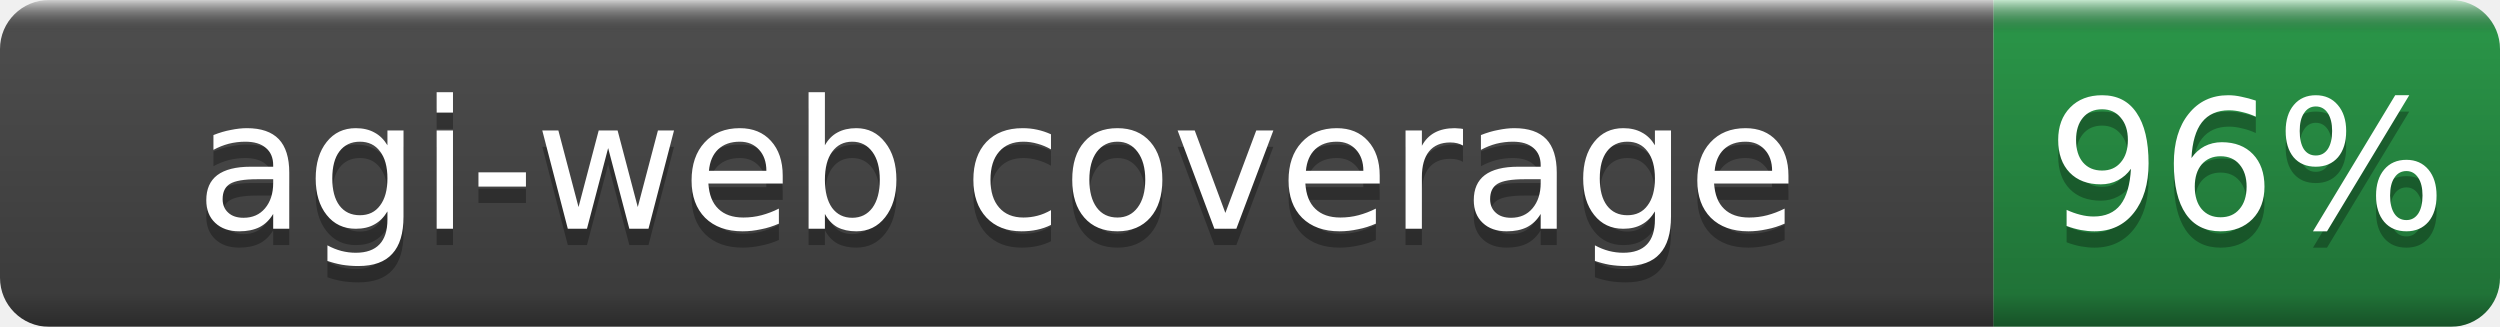
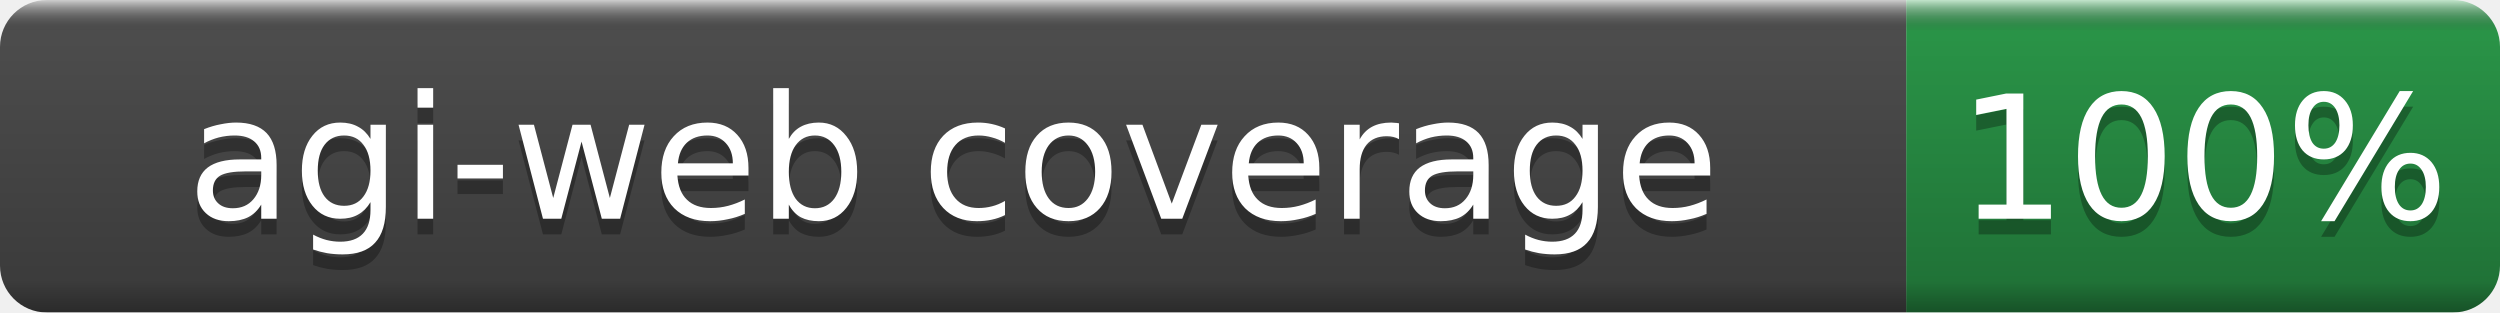
- <svg xmlns="http://www.w3.org/2000/svg" width="153" height="20" role="img" aria-label="agi-web coverage: 96%">
+ <svg xmlns="http://www.w3.org/2000/svg" width="160" height="20" role="img" aria-label="agi-web coverage: 100%">
  <linearGradient id="b" x2="0" y2="100%">
    <stop offset="0" stop-color="#fff" stop-opacity=".7" />
    <stop offset=".1" stop-opacity=".1" />
    <stop offset=".9" stop-opacity=".3" />
    <stop offset="1" stop-opacity=".5" />
  </linearGradient>
  <mask id="a">
-     <rect width="153" height="20" rx="3" fill="#fff" />
+     <rect width="160" height="20" rx="3" fill="#fff" />
  </mask>
  <g mask="url(#a)">
    <rect width="122" height="20" fill="#555" />
-     <rect x="122" width="31" height="20" fill="#2ea44f" />
-     <rect width="153" height="20" fill="url(#b)" />
+     <rect x="122" width="38" height="20" fill="#2ea44f" />
+     <rect width="160" height="20" fill="url(#b)" />
  </g>
  <g fill="#fff" text-anchor="middle" font-family="DejaVu Sans,Verdana,Geneva,sans-serif" font-size="11">
    <text x="61.0" y="15" fill="#010101" fill-opacity=".3">agi-web coverage</text>
    <text x="61.0" y="14">agi-web coverage</text>
-     <text x="137.5" y="15" fill="#010101" fill-opacity=".3">96%</text>
-     <text x="137.5" y="14">96%</text>
+     <text x="141.0" y="15" fill="#010101" fill-opacity=".3">100%</text>
+     <text x="141.0" y="14">100%</text>
  </g>
</svg>
